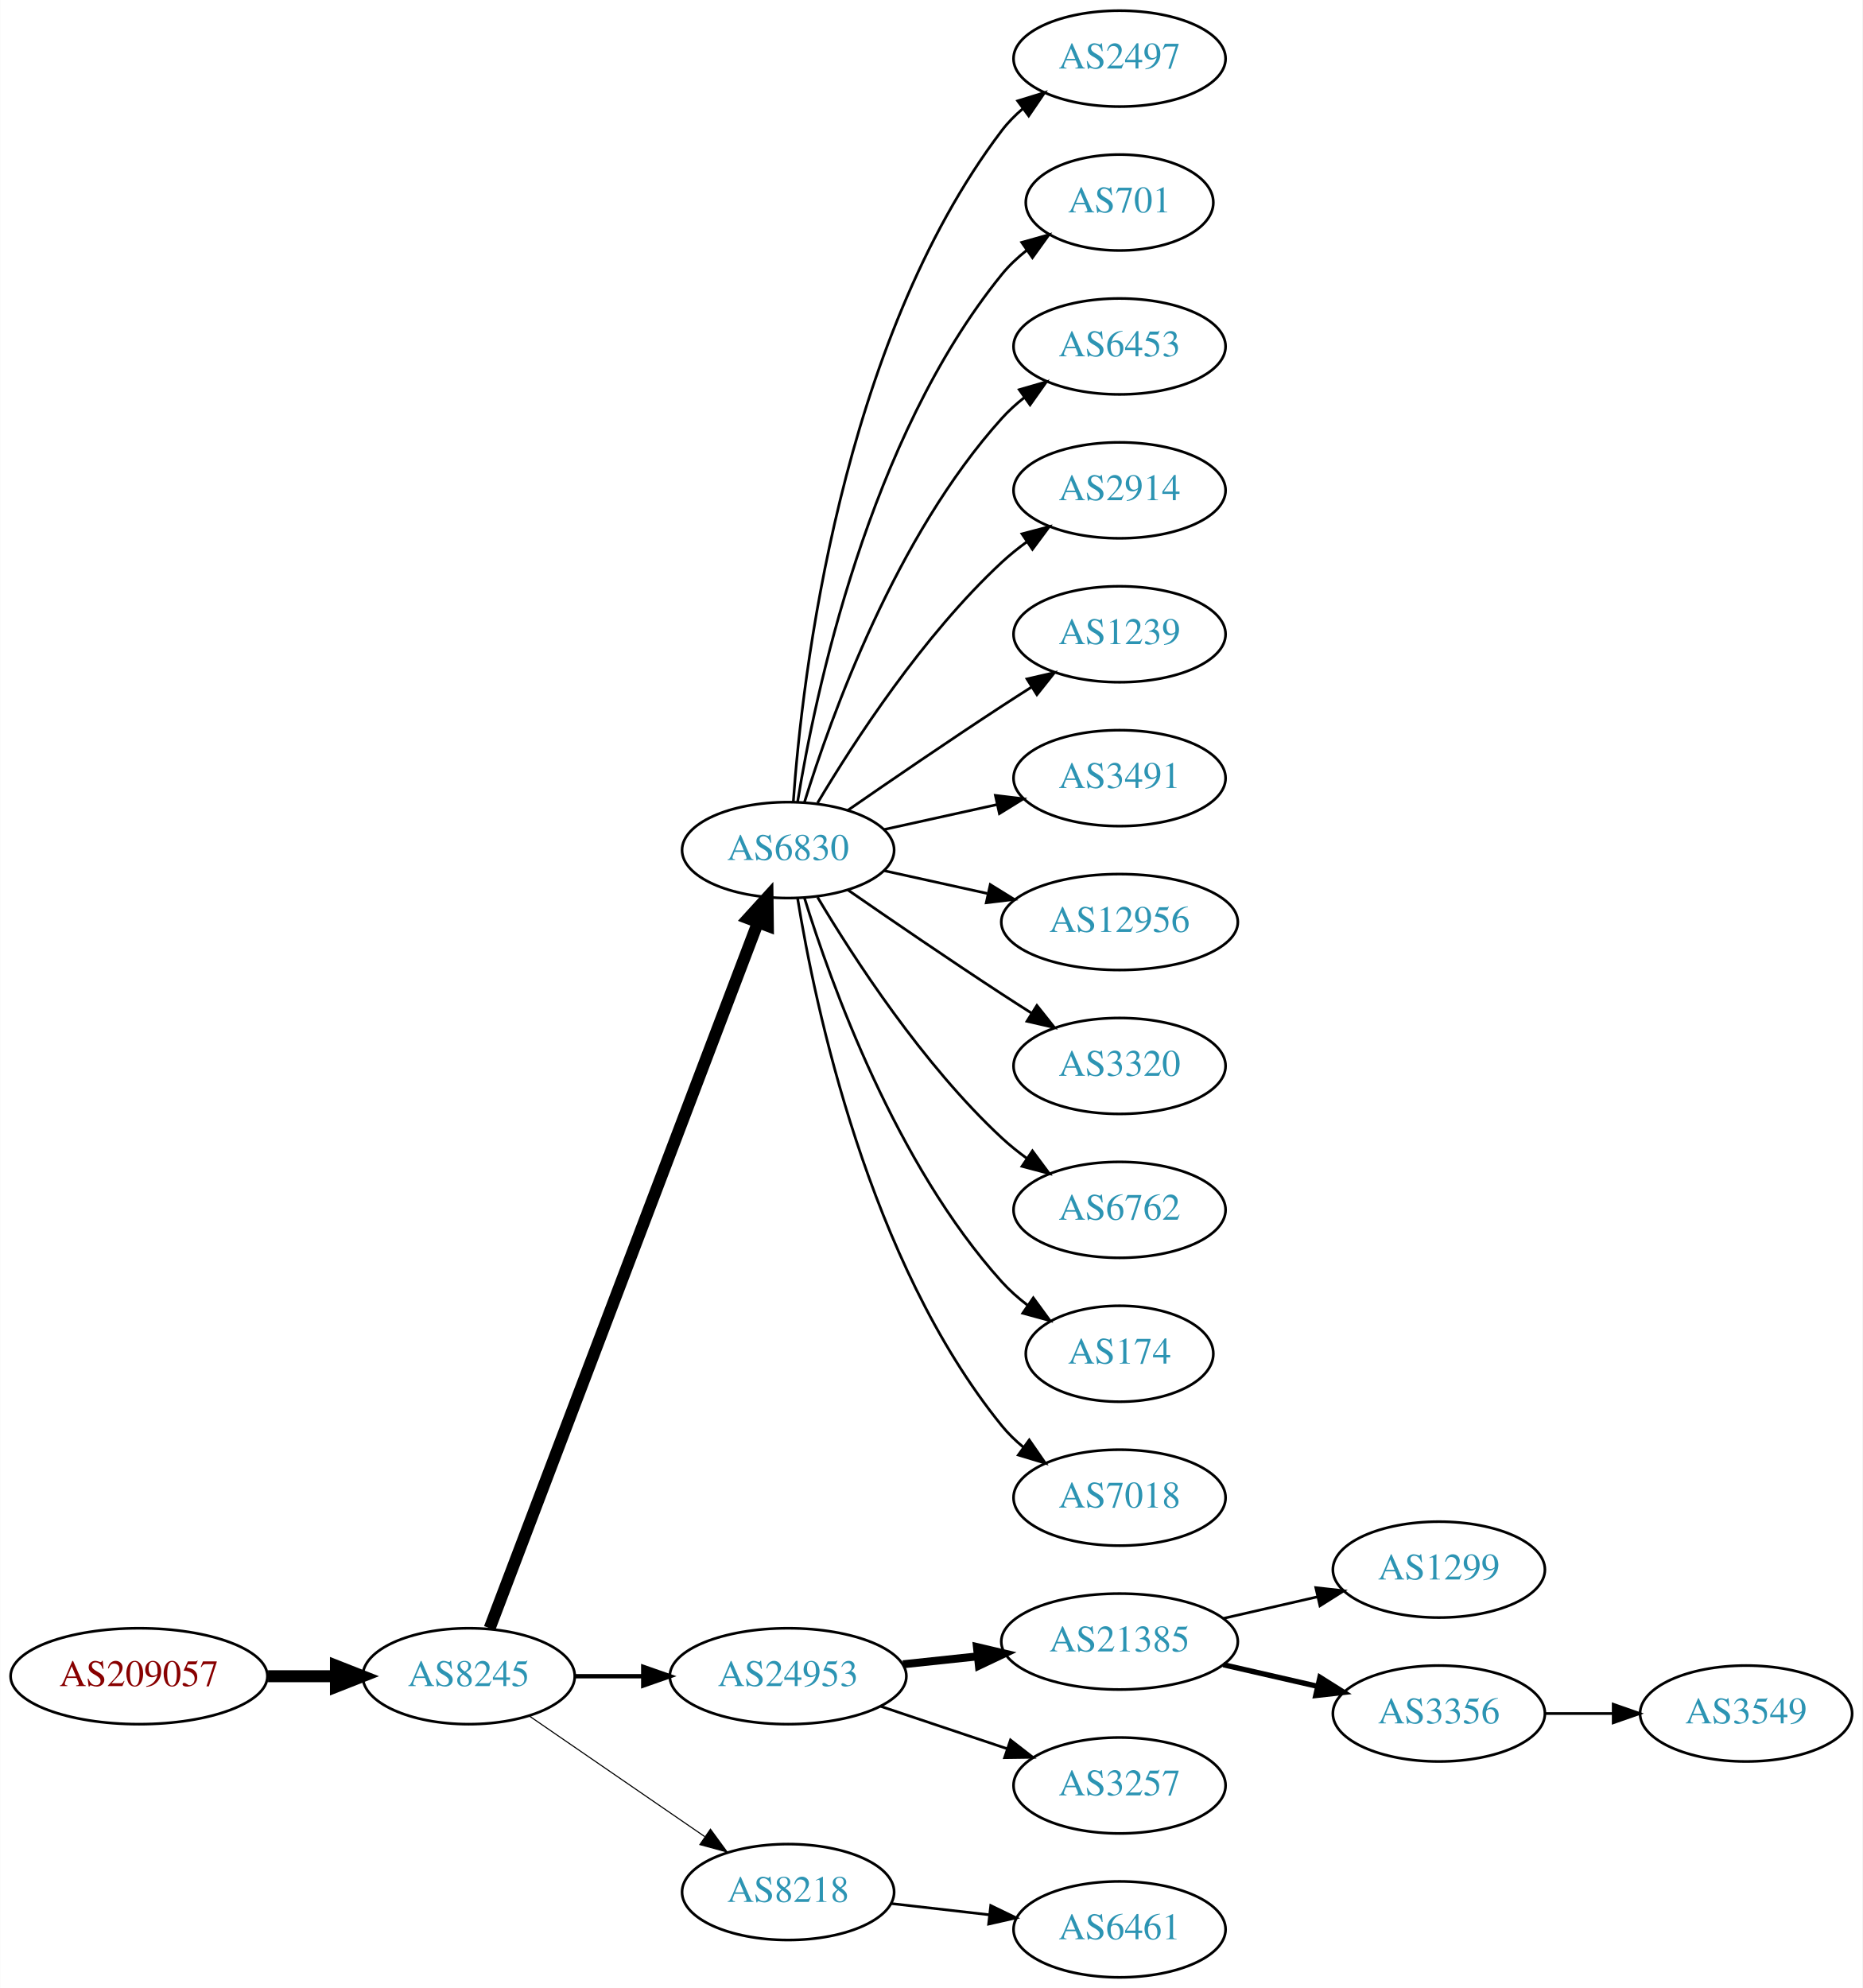
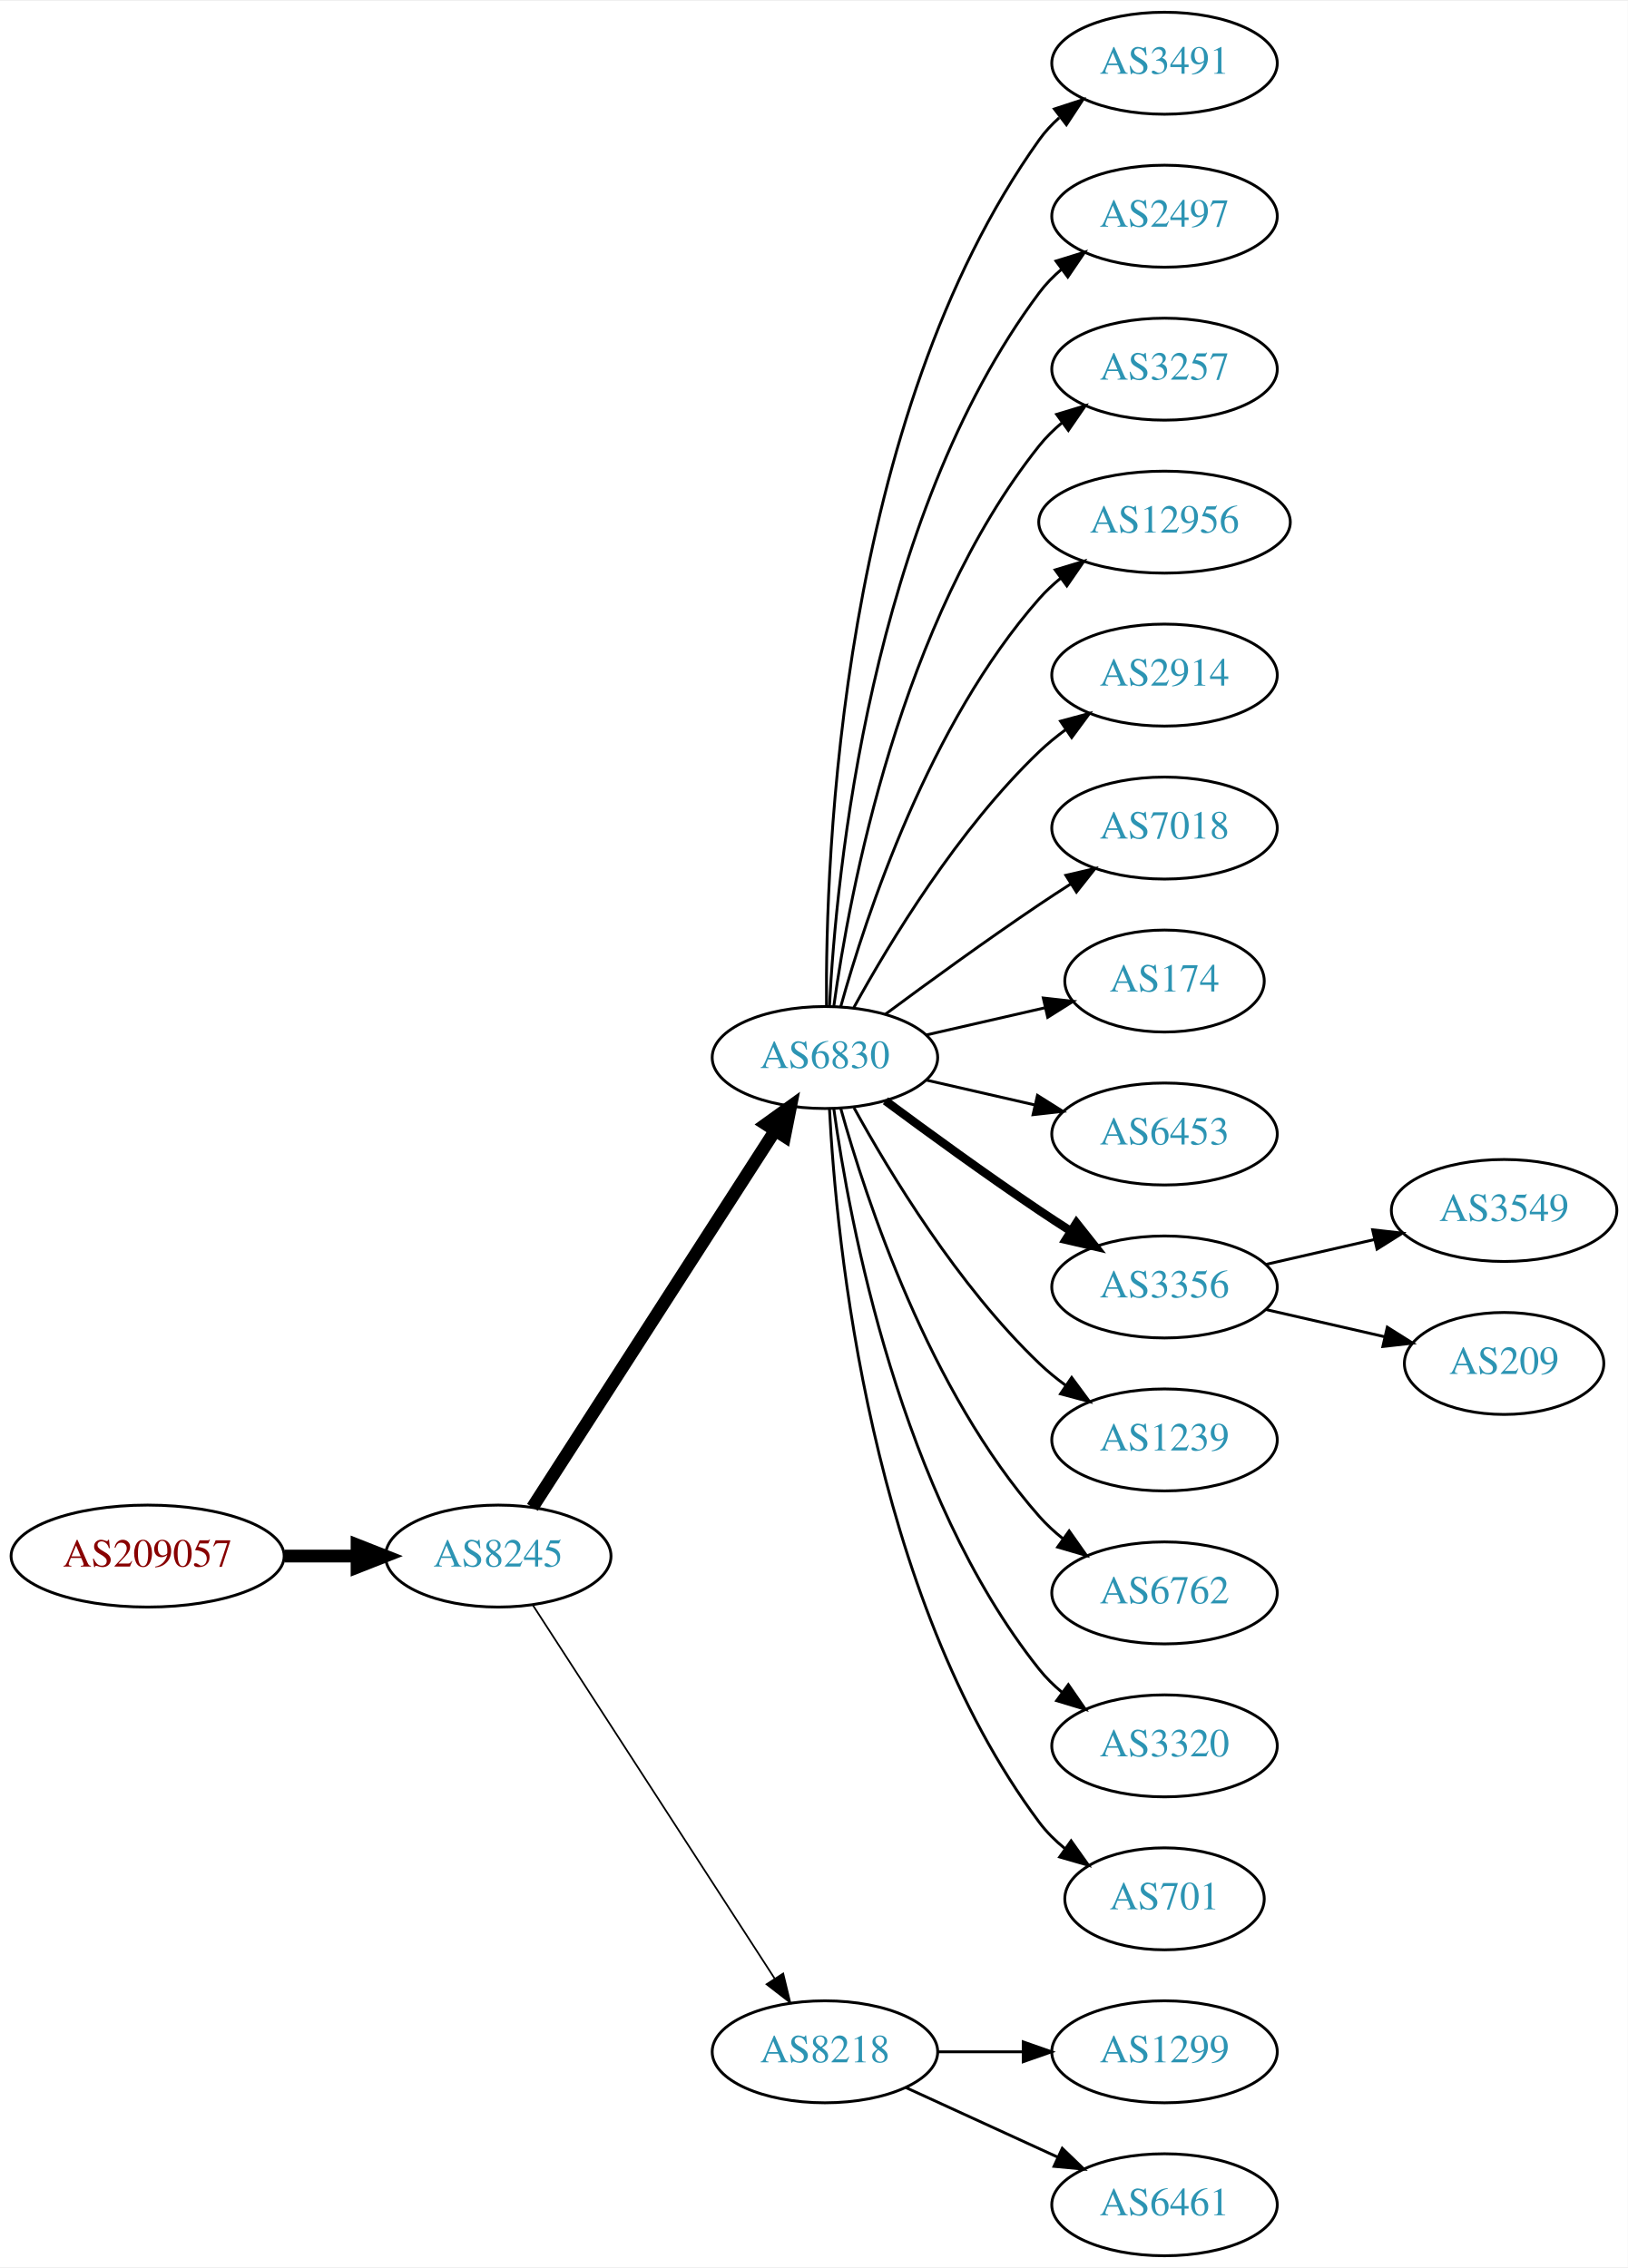
- <svg xmlns="http://www.w3.org/2000/svg" xmlns:xlink="http://www.w3.org/1999/xlink" width="699pt" height="746pt" viewBox="0.00 0.00 698.85 746.00">
-   <g id="graph0" class="graph" transform="scale(1 1) rotate(0) translate(4 742)">
-     <polygon fill="white" stroke="none" points="-4,4 -4,-742 694.855,-742 694.855,4 -4,4" />
+ <svg xmlns="http://www.w3.org/2000/svg" xmlns:xlink="http://www.w3.org/1999/xlink" width="574pt" height="800pt" viewBox="0.00 0.00 574.46 800.00">
+   <g id="graph0" class="graph" transform="scale(1 1) rotate(0) translate(4 796)">
+     <polygon fill="white" stroke="none" points="-4,4 -4,-796 570.463,-796 570.463,4 -4,4" />
    <g id="node1" class="node">
      <g id="a_node1">
        <a xlink:href="/asn/209057" xlink:title="AS209057 ~ netkey information technology gmbh [AT]">
-           <ellipse fill="#ffffff" stroke="black" cx="48.096" cy="-113" rx="48.192" ry="18" />
-           <text text-anchor="middle" x="48.096" y="-109.3" font-family="Times,serif" font-size="14.00" fill="#880000">AS209057</text>
+           <ellipse fill="#ffffff" stroke="black" cx="48.096" cy="-247" rx="48.192" ry="18" />
+           <text text-anchor="middle" x="48.096" y="-243.3" font-family="Times,serif" font-size="14.00" fill="#880000">AS209057</text>
        </a>
      </g>
    </g>
    <g id="node2" class="node">
      <g id="a_node2">
        <a xlink:href="/asn/8245" xlink:title="AS8245 ~ Video-Broadcast GmbH [AT]">
-           <ellipse fill="#ffffff" stroke="black" cx="171.838" cy="-113" rx="39.794" ry="18" />
-           <text text-anchor="middle" x="171.838" y="-109.3" font-family="Times,serif" font-size="14.00" fill="#2c94b3">AS8245</text>
+           <ellipse fill="#ffffff" stroke="black" cx="171.838" cy="-247" rx="39.794" ry="18" />
+           <text text-anchor="middle" x="171.838" y="-243.3" font-family="Times,serif" font-size="14.00" fill="#2c94b3">AS8245</text>
        </a>
      </g>
    </g>
    <g id="edge1" class="edge">
-       <path fill="none" stroke="black" stroke-width="4.5" d="M96.513,-113C104.867,-113 113.577,-113 121.969,-113" />
-       <polygon fill="black" stroke="black" stroke-width="4.5" points="122.004,-116.938 132.004,-113 122.004,-109.063 122.004,-116.938" />
+       <path fill="none" stroke="black" stroke-width="4.5" d="M96.513,-247C104.867,-247 113.577,-247 121.969,-247" />
+       <polygon fill="black" stroke="black" stroke-width="4.5" points="122.004,-250.938 132.004,-247 122.004,-243.063 122.004,-250.938" />
    </g>
    <g id="node3" class="node">
      <g id="a_node3">
        <a xlink:href="/asn/6830" xlink:title="AS6830 ~ LGI-UPC [AT]">
-           <ellipse fill="#ffffff" stroke="black" cx="291.681" cy="-423" rx="39.794" ry="18" />
-           <text text-anchor="middle" x="291.681" y="-419.3" font-family="Times,serif" font-size="14.00" fill="#2c94b3">AS6830</text>
+           <ellipse fill="#ffffff" stroke="black" cx="287.131" cy="-423" rx="39.794" ry="18" />
+           <text text-anchor="middle" x="287.131" y="-419.3" font-family="Times,serif" font-size="14.00" fill="#2c94b3">AS6830</text>
        </a>
      </g>
    </g>
    <g id="edge2" class="edge">
-       <path fill="none" stroke="black" stroke-width="4.5" d="M179.683,-131.007C199.459,-183.03 256.762,-333.773 280.35,-395.824" />
-       <polygon fill="black" stroke="black" stroke-width="4.5" points="276.729,-397.381 283.963,-405.33 284.091,-394.583 276.729,-397.381" />
+       <path fill="none" stroke="black" stroke-width="4.5" d="M183.907,-264.196C203.874,-295.214 246.019,-360.687 269.48,-397.132" />
+       <polygon fill="black" stroke="black" stroke-width="4.5" points="266.293,-399.457 275.017,-405.734 272.915,-395.194 266.293,-399.457" />
    </g>
    <g id="node4" class="node">
      <g id="a_node4">
-         <a xlink:href="/asn/24953" xlink:title="AS24953 ~ AS MACRO: AS-24953 (customers) [AT]">
-           <ellipse fill="#ffffff" stroke="black" cx="291.681" cy="-113" rx="44.393" ry="18" />
-           <text text-anchor="middle" x="291.681" y="-109.3" font-family="Times,serif" font-size="14.00" fill="#2c94b3">AS24953</text>
+         <a xlink:href="/asn/8218" xlink:title="AS8218 ~ legacy Neotelecoms [FR]">
+           <ellipse fill="#ffffff" stroke="black" cx="287.131" cy="-72" rx="39.794" ry="18" />
+           <text text-anchor="middle" x="287.131" y="-68.3" font-family="Times,serif" font-size="14.00" fill="#2c94b3">AS8218</text>
        </a>
      </g>
    </g>
    <g id="edge3" class="edge">
-       <path fill="none" stroke="black" stroke-width="1.636" d="M211.751,-113C219.853,-113 228.528,-113 237.055,-113" />
-       <polygon fill="black" stroke="black" stroke-width="1.636" points="237.332,-116.5 247.332,-113 237.332,-109.5 237.332,-116.5" />
+       <path fill="none" stroke="black" stroke-width="0.6" d="M184.115,-229.581C204.135,-198.657 245.972,-134.033 269.372,-97.887" />
+       <polygon fill="black" stroke="black" stroke-width="0.6" points="272.403,-99.645 274.899,-89.349 266.527,-95.841 272.403,-99.645" />
    </g>
    <g id="node5" class="node">
      <g id="a_node5">
-         <a xlink:href="/asn/8218" xlink:title="AS8218 ~ legacy Neotelecoms [FR]">
-           <ellipse fill="#ffffff" stroke="black" cx="291.681" cy="-32" rx="39.794" ry="18" />
-           <text text-anchor="middle" x="291.681" y="-28.3" font-family="Times,serif" font-size="14.00" fill="#2c94b3">AS8218</text>
+         <a xlink:href="/asn/3491" xlink:title="AS3491 ~ PCCW Global, Inc. [US]">
+           <ellipse fill="#ffffff" stroke="black" cx="406.973" cy="-774" rx="39.794" ry="18" />
+           <text text-anchor="middle" x="406.973" y="-770.3" font-family="Times,serif" font-size="14.00" fill="#2c94b3">AS3491</text>
        </a>
      </g>
    </g>
    <g id="edge4" class="edge">
-       <path fill="none" stroke="black" stroke-width="0.409" d="M194.452,-98.143C212.941,-85.435 239.754,-67.004 260.384,-52.825" />
-       <polygon fill="black" stroke="black" stroke-width="0.409" points="262.546,-55.586 268.804,-47.037 258.581,-49.817 262.546,-55.586" />
+       <path fill="none" stroke="black" d="M287.68,-441.063C287.26,-493.503 292.414,-648.293 362.777,-747 364.779,-749.809 367.174,-752.388 369.795,-754.743" />
+       <polygon fill="black" stroke="black" points="368.099,-757.852 378.171,-761.139 372.348,-752.288 368.099,-757.852" />
    </g>
    <g id="node6" class="node">
      <g id="a_node6">
        <a xlink:href="/asn/2497" xlink:title="AS2497 ~ Internet Initiative Japan Inc. [JP]">
-           <ellipse fill="#ffffff" stroke="black" cx="416.073" cy="-720" rx="39.794" ry="18" />
-           <text text-anchor="middle" x="416.073" y="-716.3" font-family="Times,serif" font-size="14.00" fill="#2c94b3">AS2497</text>
+           <ellipse fill="#ffffff" stroke="black" cx="406.973" cy="-720" rx="39.794" ry="18" />
+           <text text-anchor="middle" x="406.973" y="-716.3" font-family="Times,serif" font-size="14.00" fill="#2c94b3">AS2497</text>
        </a>
      </g>
    </g>
    <g id="edge5" class="edge">
-       <path fill="none" stroke="black" d="M293.63,-441.036C296.915,-487.457 311.225,-613.007 371.877,-693 374.147,-695.995 376.855,-698.74 379.791,-701.235" />
-       <polygon fill="black" stroke="black" points="377.831,-704.138 387.956,-707.256 381.986,-698.504 377.831,-704.138" />
+       <path fill="none" stroke="black" d="M288.723,-441.023C291.099,-487.412 303.017,-612.893 362.777,-693 365.025,-696.013 367.717,-698.769 370.643,-701.272" />
+       <polygon fill="black" stroke="black" points="368.674,-704.169 378.795,-707.303 372.838,-698.542 368.674,-704.169" />
    </g>
    <g id="node7" class="node">
      <g id="a_node7">
-         <a xlink:href="/asn/701" xlink:title="AS701 ~ UUNET [US]">
-           <ellipse fill="#ffffff" stroke="black" cx="416.073" cy="-666" rx="35.194" ry="18" />
-           <text text-anchor="middle" x="416.073" y="-662.3" font-family="Times,serif" font-size="14.00" fill="#2c94b3">AS701</text>
+         <a xlink:href="/asn/3257" xlink:title="AS3257 ~ GTT [DE]">
+           <ellipse fill="#ffffff" stroke="black" cx="406.973" cy="-666" rx="39.794" ry="18" />
+           <text text-anchor="middle" x="406.973" y="-662.3" font-family="Times,serif" font-size="14.00" fill="#2c94b3">AS3257</text>
        </a>
      </g>
    </g>
    <g id="edge6" class="edge">
-       <path fill="none" stroke="black" d="M295.261,-441.178C301.716,-480.997 321.788,-577.286 371.877,-639 374.573,-642.322 377.792,-645.352 381.241,-648.083" />
-       <polygon fill="black" stroke="black" points="379.366,-651.043 389.567,-653.906 383.378,-645.307 379.366,-651.043" />
+       <path fill="none" stroke="black" d="M290.27,-441.17C295.77,-480.974 313.596,-577.233 362.777,-639 365.119,-641.94 367.873,-644.649 370.839,-647.121" />
+       <polygon fill="black" stroke="black" points="368.904,-650.042 379.045,-653.11 373.031,-644.388 368.904,-650.042" />
    </g>
    <g id="node8" class="node">
      <g id="a_node8">
-         <a xlink:href="/asn/6453" xlink:title="AS6453 ~ TATA COMMUNICATIONS (AMERICA) INC [US]">
-           <ellipse fill="#ffffff" stroke="black" cx="416.073" cy="-612" rx="39.794" ry="18" />
-           <text text-anchor="middle" x="416.073" y="-608.3" font-family="Times,serif" font-size="14.00" fill="#2c94b3">AS6453</text>
+         <a xlink:href="/asn/12956" xlink:title="AS12956 ~ TELXIUS [ES]">
+           <ellipse fill="#ffffff" stroke="black" cx="406.973" cy="-612" rx="44.393" ry="18" />
+           <text text-anchor="middle" x="406.973" y="-608.3" font-family="Times,serif" font-size="14.00" fill="#2c94b3">AS12956</text>
        </a>
      </g>
    </g>
    <g id="edge7" class="edge">
-       <path fill="none" stroke="black" d="M297.818,-440.94C307.721,-472.979 332.059,-540.812 371.877,-585 374.393,-587.792 377.264,-590.401 380.303,-592.812" />
-       <polygon fill="black" stroke="black" points="378.432,-595.776 388.611,-598.715 382.487,-590.07 378.432,-595.776" />
+       <path fill="none" stroke="black" d="M292.704,-440.946C301.61,-472.995 323.894,-540.842 362.777,-585 365.068,-587.601 367.669,-590.038 370.432,-592.301" />
+       <polygon fill="black" stroke="black" points="368.385,-595.14 378.526,-598.208 372.511,-589.485 368.385,-595.14" />
    </g>
    <g id="node9" class="node">
      <g id="a_node9">
        <a xlink:href="/asn/2914" xlink:title="AS2914 ~ NTT America, Inc. [US]">
-           <ellipse fill="#ffffff" stroke="black" cx="416.073" cy="-558" rx="39.794" ry="18" />
-           <text text-anchor="middle" x="416.073" y="-554.3" font-family="Times,serif" font-size="14.00" fill="#2c94b3">AS2914</text>
+           <ellipse fill="#ffffff" stroke="black" cx="406.973" cy="-558" rx="39.794" ry="18" />
+           <text text-anchor="middle" x="406.973" y="-554.3" font-family="Times,serif" font-size="14.00" fill="#2c94b3">AS2914</text>
        </a>
      </g>
    </g>
    <g id="edge8" class="edge">
-       <path fill="none" stroke="black" d="M302.726,-440.671C316.297,-463.472 342.23,-503.472 371.877,-531 374.783,-533.699 377.996,-536.28 381.32,-538.703" />
-       <polygon fill="black" stroke="black" points="379.455,-541.667 389.698,-544.375 383.38,-535.87 379.455,-541.667" />
+       <path fill="none" stroke="black" d="M297.372,-440.713C309.918,-463.561 334.095,-503.611 362.777,-531 365.646,-533.739 368.834,-536.347 372.144,-538.785" />
+       <polygon fill="black" stroke="black" points="370.267,-541.742 380.503,-544.477 374.207,-535.956 370.267,-541.742" />
    </g>
    <g id="node10" class="node">
      <g id="a_node10">
-         <a xlink:href="/asn/1239" xlink:title="AS1239 ~ Sprint [US]">
-           <ellipse fill="#ffffff" stroke="black" cx="416.073" cy="-504" rx="39.794" ry="18" />
-           <text text-anchor="middle" x="416.073" y="-500.3" font-family="Times,serif" font-size="14.00" fill="#2c94b3">AS1239</text>
+         <a xlink:href="/asn/7018" xlink:title="AS7018 ~ AT&amp;T Services, Inc. [US]">
+           <ellipse fill="#ffffff" stroke="black" cx="406.973" cy="-504" rx="39.794" ry="18" />
+           <text text-anchor="middle" x="406.973" y="-500.3" font-family="Times,serif" font-size="14.00" fill="#2c94b3">AS7018</text>
        </a>
      </g>
    </g>
    <g id="edge9" class="edge">
-       <path fill="none" stroke="black" d="M314.038,-437.901C329.889,-448.877 352.092,-464.079 371.877,-477 375.459,-479.339 379.229,-481.759 382.989,-484.144" />
-       <polygon fill="black" stroke="black" points="381.323,-487.231 391.65,-489.596 385.052,-481.307 381.323,-487.231" />
+       <path fill="none" stroke="black" d="M308.461,-438.277C323.324,-449.304 344.068,-464.407 362.777,-477 366.326,-479.389 370.077,-481.839 373.825,-484.242" />
+       <polygon fill="black" stroke="black" points="372.151,-487.325 382.474,-489.712 375.893,-481.409 372.151,-487.325" />
    </g>
    <g id="node11" class="node">
      <g id="a_node11">
-         <a xlink:href="/asn/3491" xlink:title="AS3491 ~ PCCW Global, Inc. [US]">
-           <ellipse fill="#ffffff" stroke="black" cx="416.073" cy="-450" rx="39.794" ry="18" />
-           <text text-anchor="middle" x="416.073" y="-446.3" font-family="Times,serif" font-size="14.00" fill="#2c94b3">AS3491</text>
+         <a xlink:href="/asn/174" xlink:title="AS174 ~ Cogent Communications [US]">
+           <ellipse fill="#ffffff" stroke="black" cx="406.973" cy="-450" rx="35.194" ry="18" />
+           <text text-anchor="middle" x="406.973" y="-446.3" font-family="Times,serif" font-size="14.00" fill="#2c94b3">AS174</text>
        </a>
      </g>
    </g>
    <g id="edge10" class="edge">
-       <path fill="none" stroke="black" d="M327.753,-430.737C340.94,-433.646 356.12,-436.995 370.086,-440.076" />
-       <polygon fill="black" stroke="black" points="369.476,-443.525 379.995,-442.262 370.984,-436.69 369.476,-443.525" />
+       <path fill="none" stroke="black" d="M322.85,-430.955C335.943,-433.955 350.965,-437.396 364.606,-440.522" />
+       <polygon fill="black" stroke="black" points="364.184,-444.016 374.713,-442.838 365.747,-437.193 364.184,-444.016" />
    </g>
    <g id="node12" class="node">
      <g id="a_node12">
-         <a xlink:href="/asn/12956" xlink:title="AS12956 ~ TELXIUS [ES]">
-           <ellipse fill="#ffffff" stroke="black" cx="416.073" cy="-396" rx="44.393" ry="18" />
-           <text text-anchor="middle" x="416.073" y="-392.3" font-family="Times,serif" font-size="14.00" fill="#2c94b3">AS12956</text>
+         <a xlink:href="/asn/6453" xlink:title="AS6453 ~ TATA COMMUNICATIONS (AMERICA) INC [US]">
+           <ellipse fill="#ffffff" stroke="black" cx="406.973" cy="-396" rx="39.794" ry="18" />
+           <text text-anchor="middle" x="406.973" y="-392.3" font-family="Times,serif" font-size="14.00" fill="#2c94b3">AS6453</text>
        </a>
      </g>
    </g>
    <g id="edge11" class="edge">
-       <path fill="none" stroke="black" d="M327.753,-415.263C339.793,-412.607 353.493,-409.585 366.414,-406.734" />
-       <polygon fill="black" stroke="black" points="367.551,-410.068 376.562,-404.495 366.043,-403.232 367.551,-410.068" />
+       <path fill="none" stroke="black" d="M322.85,-415.045C334.85,-412.296 348.471,-409.175 361.164,-406.267" />
+       <polygon fill="black" stroke="black" points="362.129,-409.636 371.095,-403.991 360.566,-402.813 362.129,-409.636" />
    </g>
    <g id="node13" class="node">
      <g id="a_node13">
-         <a xlink:href="/asn/3320" xlink:title="AS3320 ~ DTAG [DE]">
-           <ellipse fill="#ffffff" stroke="black" cx="416.073" cy="-342" rx="39.794" ry="18" />
-           <text text-anchor="middle" x="416.073" y="-338.3" font-family="Times,serif" font-size="14.00" fill="#2c94b3">AS3320</text>
+         <a xlink:href="/asn/3356" xlink:title="AS3356 ~ Level 3 Parent, LLC [US]">
+           <ellipse fill="#ffffff" stroke="black" cx="406.973" cy="-342" rx="39.794" ry="18" />
+           <text text-anchor="middle" x="406.973" y="-338.3" font-family="Times,serif" font-size="14.00" fill="#2c94b3">AS3356</text>
        </a>
      </g>
    </g>
    <g id="edge12" class="edge">
-       <path fill="none" stroke="black" d="M314.038,-408.099C329.889,-397.123 352.092,-381.921 371.877,-369 375.459,-366.661 379.229,-364.241 382.989,-361.856" />
-       <polygon fill="black" stroke="black" points="385.052,-364.693 391.65,-356.404 381.323,-358.769 385.052,-364.693" />
+       <path fill="none" stroke="black" stroke-width="3" d="M308.461,-407.723C323.324,-396.696 344.068,-381.593 362.777,-369 366.326,-366.611 370.077,-364.161 373.825,-361.758" />
+       <polygon fill="black" stroke="black" stroke-width="3" points="375.893,-364.591 382.474,-356.288 372.151,-358.675 375.893,-364.591" />
    </g>
    <g id="node14" class="node">
      <g id="a_node14">
-         <a xlink:href="/asn/6762" xlink:title="AS6762 ~ TELECOM ITALIA SPARKLE S.p.A. [IT]">
-           <ellipse fill="#ffffff" stroke="black" cx="416.073" cy="-288" rx="39.794" ry="18" />
-           <text text-anchor="middle" x="416.073" y="-284.3" font-family="Times,serif" font-size="14.00" fill="#2c94b3">AS6762</text>
+         <a xlink:href="/asn/1239" xlink:title="AS1239 ~ Sprint [US]">
+           <ellipse fill="#ffffff" stroke="black" cx="406.973" cy="-288" rx="39.794" ry="18" />
+           <text text-anchor="middle" x="406.973" y="-284.3" font-family="Times,serif" font-size="14.00" fill="#2c94b3">AS1239</text>
        </a>
      </g>
    </g>
    <g id="edge13" class="edge">
-       <path fill="none" stroke="black" d="M302.726,-405.329C316.297,-382.528 342.23,-342.528 371.877,-315 374.783,-312.301 377.996,-309.72 381.32,-307.297" />
-       <polygon fill="black" stroke="black" points="383.38,-310.13 389.698,-301.625 379.455,-304.333 383.38,-310.13" />
+       <path fill="none" stroke="black" d="M297.372,-405.287C309.918,-382.439 334.095,-342.389 362.777,-315 365.646,-312.261 368.834,-309.653 372.144,-307.215" />
+       <polygon fill="black" stroke="black" points="374.207,-310.044 380.503,-301.523 370.267,-304.258 374.207,-310.044" />
    </g>
    <g id="node15" class="node">
      <g id="a_node15">
-         <a xlink:href="/asn/174" xlink:title="AS174 ~ Cogent Communications [US]">
-           <ellipse fill="#ffffff" stroke="black" cx="416.073" cy="-234" rx="35.194" ry="18" />
-           <text text-anchor="middle" x="416.073" y="-230.3" font-family="Times,serif" font-size="14.00" fill="#2c94b3">AS174</text>
+         <a xlink:href="/asn/6762" xlink:title="AS6762 ~ TELECOM ITALIA SPARKLE S.p.A. [IT]">
+           <ellipse fill="#ffffff" stroke="black" cx="406.973" cy="-234" rx="39.794" ry="18" />
+           <text text-anchor="middle" x="406.973" y="-230.3" font-family="Times,serif" font-size="14.00" fill="#2c94b3">AS6762</text>
        </a>
      </g>
    </g>
    <g id="edge14" class="edge">
-       <path fill="none" stroke="black" d="M297.818,-405.06C307.721,-373.021 332.059,-305.188 371.877,-261 374.74,-257.822 378.064,-254.881 381.572,-252.2" />
-       <polygon fill="black" stroke="black" points="383.705,-254.982 389.961,-246.431 379.738,-249.214 383.705,-254.982" />
+       <path fill="none" stroke="black" d="M292.704,-405.054C301.61,-373.005 323.894,-305.158 362.777,-261 365.261,-258.179 368.111,-255.551 371.137,-253.129" />
+       <polygon fill="black" stroke="black" points="373.322,-255.869 379.426,-247.209 369.254,-250.172 373.322,-255.869" />
    </g>
    <g id="node16" class="node">
      <g id="a_node16">
-         <a xlink:href="/asn/7018" xlink:title="AS7018 ~ AT&amp;T Services, Inc. [US]">
-           <ellipse fill="#ffffff" stroke="black" cx="416.073" cy="-180" rx="39.794" ry="18" />
-           <text text-anchor="middle" x="416.073" y="-176.3" font-family="Times,serif" font-size="14.00" fill="#2c94b3">AS7018</text>
+         <a xlink:href="/asn/3320" xlink:title="AS3320 ~ DTAG [DE]">
+           <ellipse fill="#ffffff" stroke="black" cx="406.973" cy="-180" rx="39.794" ry="18" />
+           <text text-anchor="middle" x="406.973" y="-176.3" font-family="Times,serif" font-size="14.00" fill="#2c94b3">AS3320</text>
        </a>
      </g>
    </g>
    <g id="edge15" class="edge">
-       <path fill="none" stroke="black" d="M295.261,-404.822C301.716,-365.003 321.788,-268.714 371.877,-207 374.245,-204.082 377.018,-201.388 379.995,-198.925" />
-       <polygon fill="black" stroke="black" points="382.187,-201.659 388.217,-192.948 378.071,-195.997 382.187,-201.659" />
+       <path fill="none" stroke="black" d="M290.27,-404.83C295.77,-365.026 313.596,-268.767 362.777,-207 365.119,-204.06 367.873,-201.351 370.839,-198.879" />
+       <polygon fill="black" stroke="black" points="373.031,-201.612 379.045,-192.89 368.904,-195.958 373.031,-201.612" />
    </g>
    <g id="node17" class="node">
      <g id="a_node17">
-         <a xlink:href="/asn/21385" xlink:title="AS21385 ~ Trusted Network GmbH [DE]">
-           <ellipse fill="#ffffff" stroke="black" cx="416.073" cy="-126" rx="44.393" ry="18" />
-           <text text-anchor="middle" x="416.073" y="-122.3" font-family="Times,serif" font-size="14.00" fill="#2c94b3">AS21385</text>
+         <a xlink:href="/asn/701" xlink:title="AS701 ~ UUNET [US]">
+           <ellipse fill="#ffffff" stroke="black" cx="406.973" cy="-126" rx="35.194" ry="18" />
+           <text text-anchor="middle" x="406.973" y="-122.3" font-family="Times,serif" font-size="14.00" fill="#2c94b3">AS701</text>
        </a>
      </g>
    </g>
    <g id="edge16" class="edge">
-       <path fill="none" stroke="black" stroke-width="3" d="M334.801,-117.474C343.84,-118.434 353.496,-119.46 362.864,-120.455" />
-       <polygon fill="black" stroke="black" stroke-width="3" points="362.561,-123.942 372.875,-121.518 363.3,-116.981 362.561,-123.942" />
+       <path fill="none" stroke="black" d="M288.723,-404.977C291.099,-358.588 303.017,-233.107 362.777,-153 365.336,-149.571 368.469,-146.474 371.87,-143.705" />
+       <polygon fill="black" stroke="black" points="374.009,-146.479 380.143,-137.841 369.961,-140.768 374.009,-146.479" />
    </g>
    <g id="node18" class="node">
      <g id="a_node18">
-         <a xlink:href="/asn/3257" xlink:title="AS3257 ~ GTT [DE]">
-           <ellipse fill="#ffffff" stroke="black" cx="416.073" cy="-72" rx="39.794" ry="18" />
-           <text text-anchor="middle" x="416.073" y="-68.3" font-family="Times,serif" font-size="14.00" fill="#2c94b3">AS3257</text>
+         <a xlink:href="/asn/1299" xlink:title="AS1299 ~ Telia Carrier [EU]">
+           <ellipse fill="#ffffff" stroke="black" cx="406.973" cy="-72" rx="39.794" ry="18" />
+           <text text-anchor="middle" x="406.973" y="-68.3" font-family="Times,serif" font-size="14.00" fill="#2c94b3">AS1299</text>
        </a>
      </g>
    </g>
    <g id="edge17" class="edge">
-       <path fill="none" stroke="black" d="M326.449,-101.688C341.075,-96.788 358.338,-91.005 373.723,-85.852" />
-       <polygon fill="black" stroke="black" points="375.146,-89.066 383.516,-82.571 372.922,-82.429 375.146,-89.066" />
-     </g>
-     <g id="node22" class="node">
-       <g id="a_node22">
-         <a xlink:href="/asn/6461" xlink:title="AS6461 ~ Zayo Bandwidth [US]">
-           <ellipse fill="#ffffff" stroke="black" cx="416.073" cy="-18" rx="39.794" ry="18" />
-           <text text-anchor="middle" x="416.073" y="-14.3" font-family="Times,serif" font-size="14.00" fill="#2c94b3">AS6461</text>
-         </a>
-       </g>
-     </g>
-     <g id="edge21" class="edge">
-       <path fill="none" stroke="black" d="M330.401,-27.685C342.034,-26.355 355.001,-24.871 367.222,-23.474" />
-       <polygon fill="black" stroke="black" points="367.729,-26.938 377.266,-22.325 366.933,-19.984 367.729,-26.938" />
+       <path fill="none" stroke="black" d="M327.044,-72C336.597,-72 346.947,-72 356.909,-72" />
+       <polygon fill="black" stroke="black" points="357.102,-75.5 367.102,-72 357.102,-68.5 357.102,-75.5" />
    </g>
    <g id="node19" class="node">
      <g id="a_node19">
-         <a xlink:href="/asn/1299" xlink:title="AS1299 ~ Telia Carrier [EU]">
-           <ellipse fill="#ffffff" stroke="black" cx="535.915" cy="-153" rx="39.794" ry="18" />
-           <text text-anchor="middle" x="535.915" y="-149.3" font-family="Times,serif" font-size="14.00" fill="#2c94b3">AS1299</text>
+         <a xlink:href="/asn/6461" xlink:title="AS6461 ~ Zayo Bandwidth [US]">
+           <ellipse fill="#ffffff" stroke="black" cx="406.973" cy="-18" rx="39.794" ry="18" />
+           <text text-anchor="middle" x="406.973" y="-14.3" font-family="Times,serif" font-size="14.00" fill="#2c94b3">AS6461</text>
        </a>
      </g>
    </g>
    <g id="edge18" class="edge">
-       <path fill="none" stroke="black" d="M455.007,-134.692C466.248,-137.267 478.661,-140.111 490.284,-142.774" />
-       <polygon fill="black" stroke="black" points="489.716,-146.235 500.246,-145.057 491.28,-139.412 489.716,-146.235" />
+       <path fill="none" stroke="black" d="M315.76,-59.339C331.717,-52.027 351.987,-42.739 369.27,-34.819" />
+       <polygon fill="black" stroke="black" points="370.885,-37.929 378.518,-30.581 367.969,-31.565 370.885,-37.929" />
    </g>
    <g id="node20" class="node">
      <g id="a_node20">
-         <a xlink:href="/asn/3356" xlink:title="AS3356 ~ Level 3 Parent, LLC [US]">
-           <ellipse fill="#ffffff" stroke="black" cx="535.915" cy="-99" rx="39.794" ry="18" />
-           <text text-anchor="middle" x="535.915" y="-95.3" font-family="Times,serif" font-size="14.00" fill="#2c94b3">AS3356</text>
+         <a xlink:href="/asn/3549" xlink:title="AS3549 ~ Level 3 Parent, LLC [US]">
+           <ellipse fill="#ffffff" stroke="black" cx="526.816" cy="-369" rx="39.794" ry="18" />
+           <text text-anchor="middle" x="526.816" y="-365.3" font-family="Times,serif" font-size="14.00" fill="#2c94b3">AS3549</text>
        </a>
      </g>
    </g>
    <g id="edge19" class="edge">
-       <path fill="none" stroke="black" stroke-width="2" d="M455.007,-117.308C466.248,-114.733 478.661,-111.889 490.284,-109.226" />
-       <polygon fill="black" stroke="black" stroke-width="2" points="491.28,-112.588 500.246,-106.943 489.716,-105.765 491.28,-112.588" />
+       <path fill="none" stroke="black" d="M442.693,-349.955C454.693,-352.704 468.314,-355.825 481.006,-358.733" />
+       <polygon fill="black" stroke="black" points="480.409,-362.187 490.938,-361.009 481.972,-355.364 480.409,-362.187" />
    </g>
    <g id="node21" class="node">
      <g id="a_node21">
-         <a xlink:href="/asn/3549" xlink:title="AS3549 ~ Level 3 Parent, LLC [US]">
-           <ellipse fill="#ffffff" stroke="black" cx="651.208" cy="-99" rx="39.794" ry="18" />
-           <text text-anchor="middle" x="651.208" y="-95.3" font-family="Times,serif" font-size="14.00" fill="#2c94b3">AS3549</text>
+         <a xlink:href="/asn/209" xlink:title="AS209 ~ CenturyLink Communications, LLC [US]">
+           <ellipse fill="#ffffff" stroke="black" cx="526.816" cy="-315" rx="35.194" ry="18" />
+           <text text-anchor="middle" x="526.816" y="-311.3" font-family="Times,serif" font-size="14.00" fill="#2c94b3">AS209</text>
        </a>
      </g>
    </g>
    <g id="edge20" class="edge">
-       <path fill="none" stroke="black" d="M575.587,-99C583.79,-99 592.554,-99 601.087,-99" />
-       <polygon fill="black" stroke="black" points="601.326,-102.5 611.326,-99 601.326,-95.5 601.326,-102.5" />
+       <path fill="none" stroke="black" d="M442.693,-334.045C455.785,-331.045 470.807,-327.604 484.448,-324.478" />
+       <polygon fill="black" stroke="black" points="485.59,-327.807 494.555,-322.162 484.026,-320.984 485.59,-327.807" />
    </g>
  </g>
</svg>
